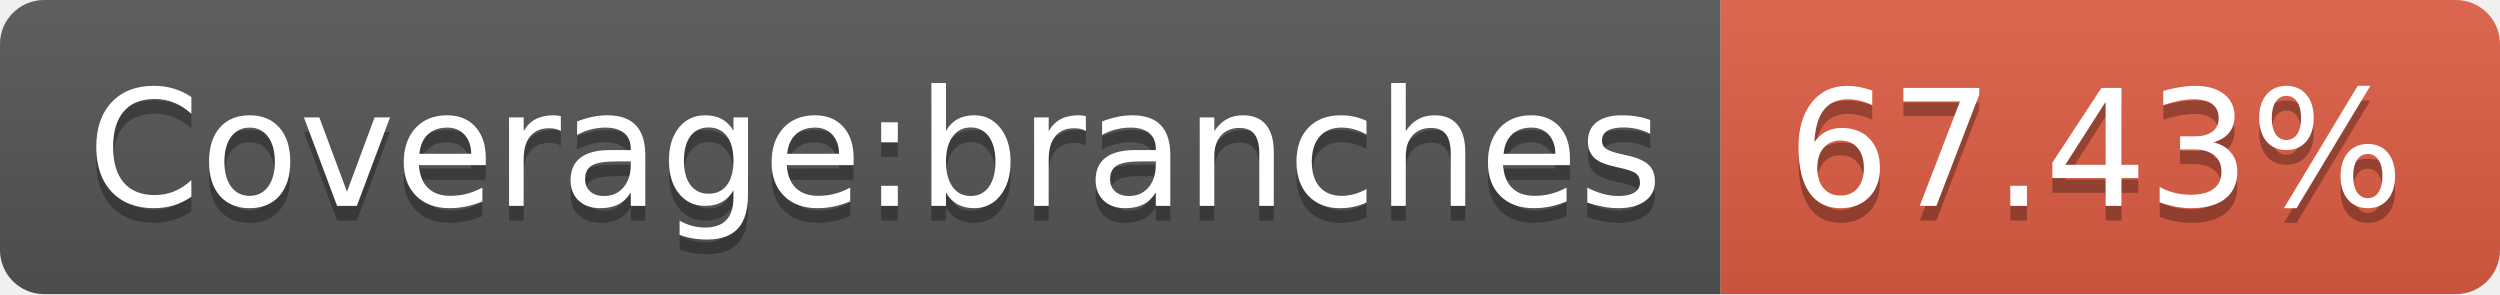
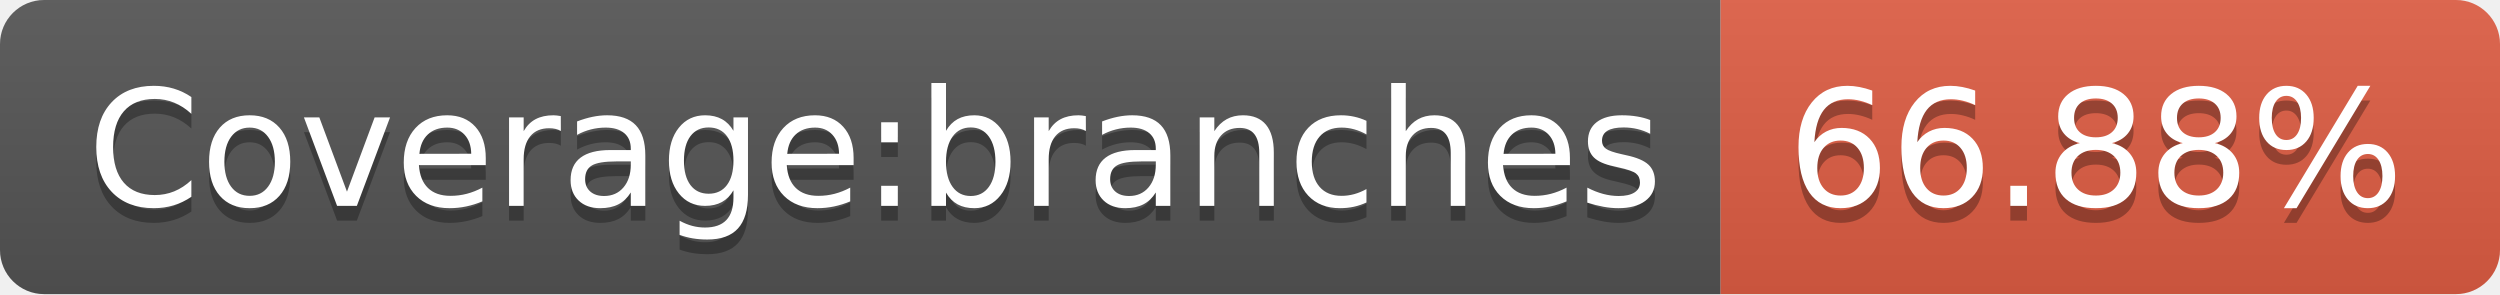
<svg xmlns="http://www.w3.org/2000/svg" width="170" height="20">
  <linearGradient id="b" x2="0" y2="100%">
    <stop offset="0" stop-color="#bbb" stop-opacity=".1" />
    <stop offset="1" stop-opacity=".1" />
  </linearGradient>
  <clipPath id="a">
    <rect width="170" height="20" rx="3" fill="#fff" />
  </clipPath>
  <g clip-path="url(#a)">
    <path fill="#555" d="M0 0h117v20H0z" />
    <path fill="#e05d44" d="M117 0h53v20H117z" />
    <path fill="url(#b)" d="M0 0h170v20H0z" />
  </g>
  <g fill="#fff" text-anchor="middle" font-family="DejaVu Sans,Verdana,Geneva,sans-serif" font-size="110">
    <text x="595" y="150" fill="#010101" fill-opacity=".3" transform="scale(.1)" textLength="1070">Coverage:branches</text>
    <text x="595" y="140" transform="scale(.1)" textLength="1070">Coverage:branches</text>
-     <text x="1425" y="150" fill="#010101" fill-opacity=".3" transform="scale(.1)" textLength="430">67.43%</text>
-     <text x="1425" y="140" transform="scale(.1)" textLength="430">67.43%</text>
+     <text x="1425" y="150" fill="#010101" fill-opacity=".3" transform="scale(.1)" textLength="430">66.88%</text>
+     <text x="1425" y="140" transform="scale(.1)" textLength="430">66.88%</text>
  </g>
</svg>
